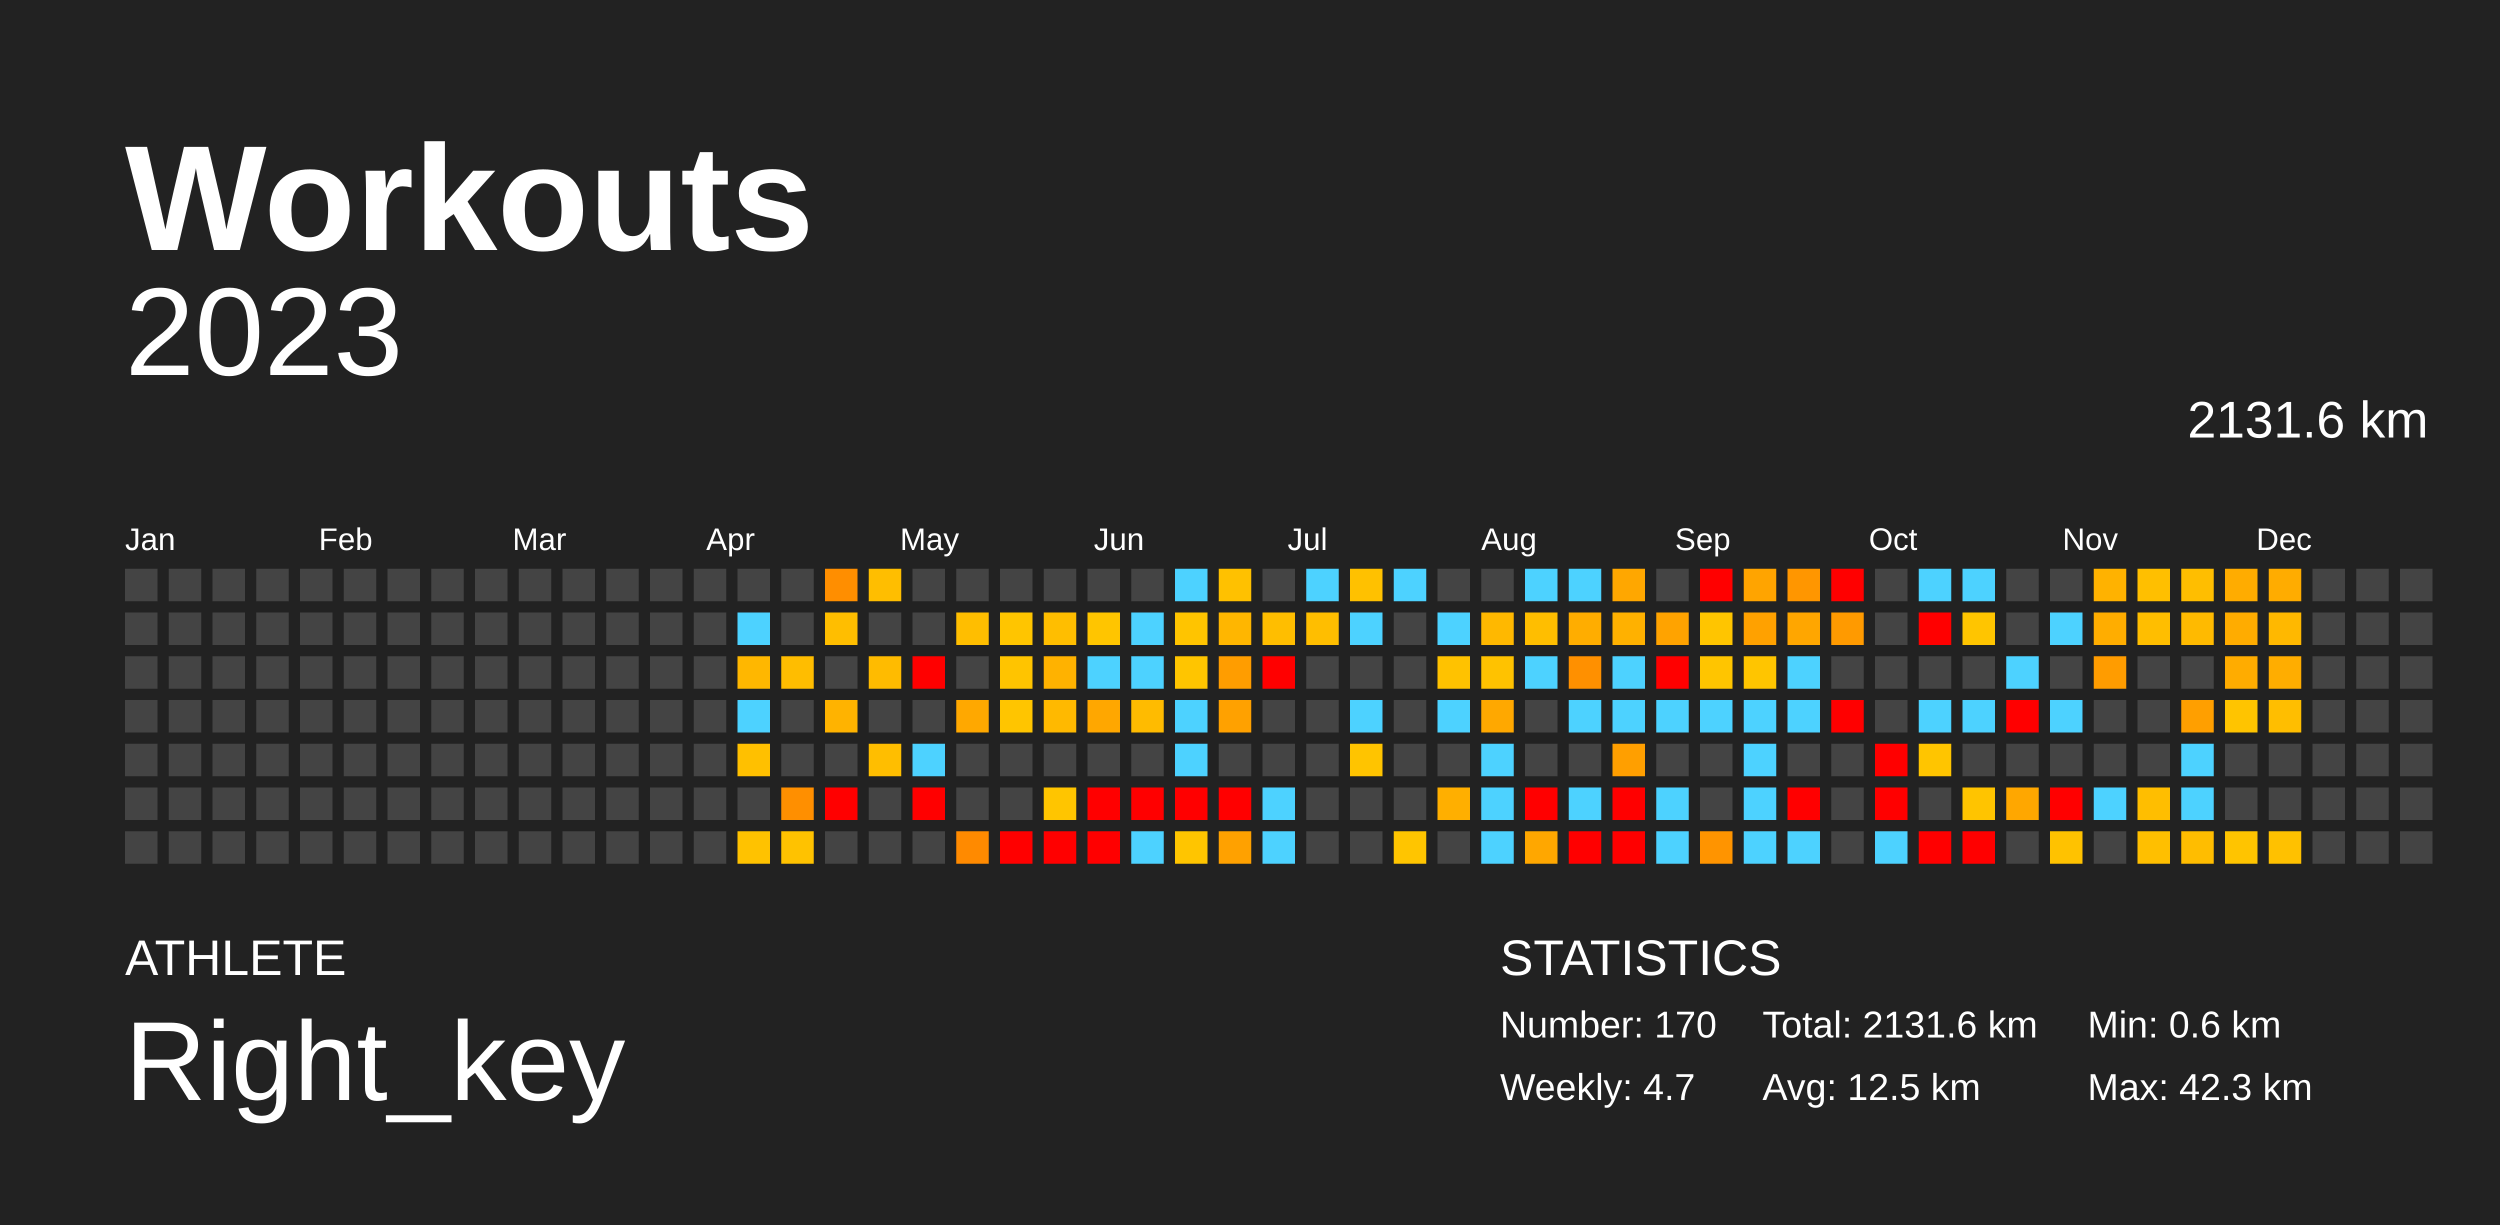
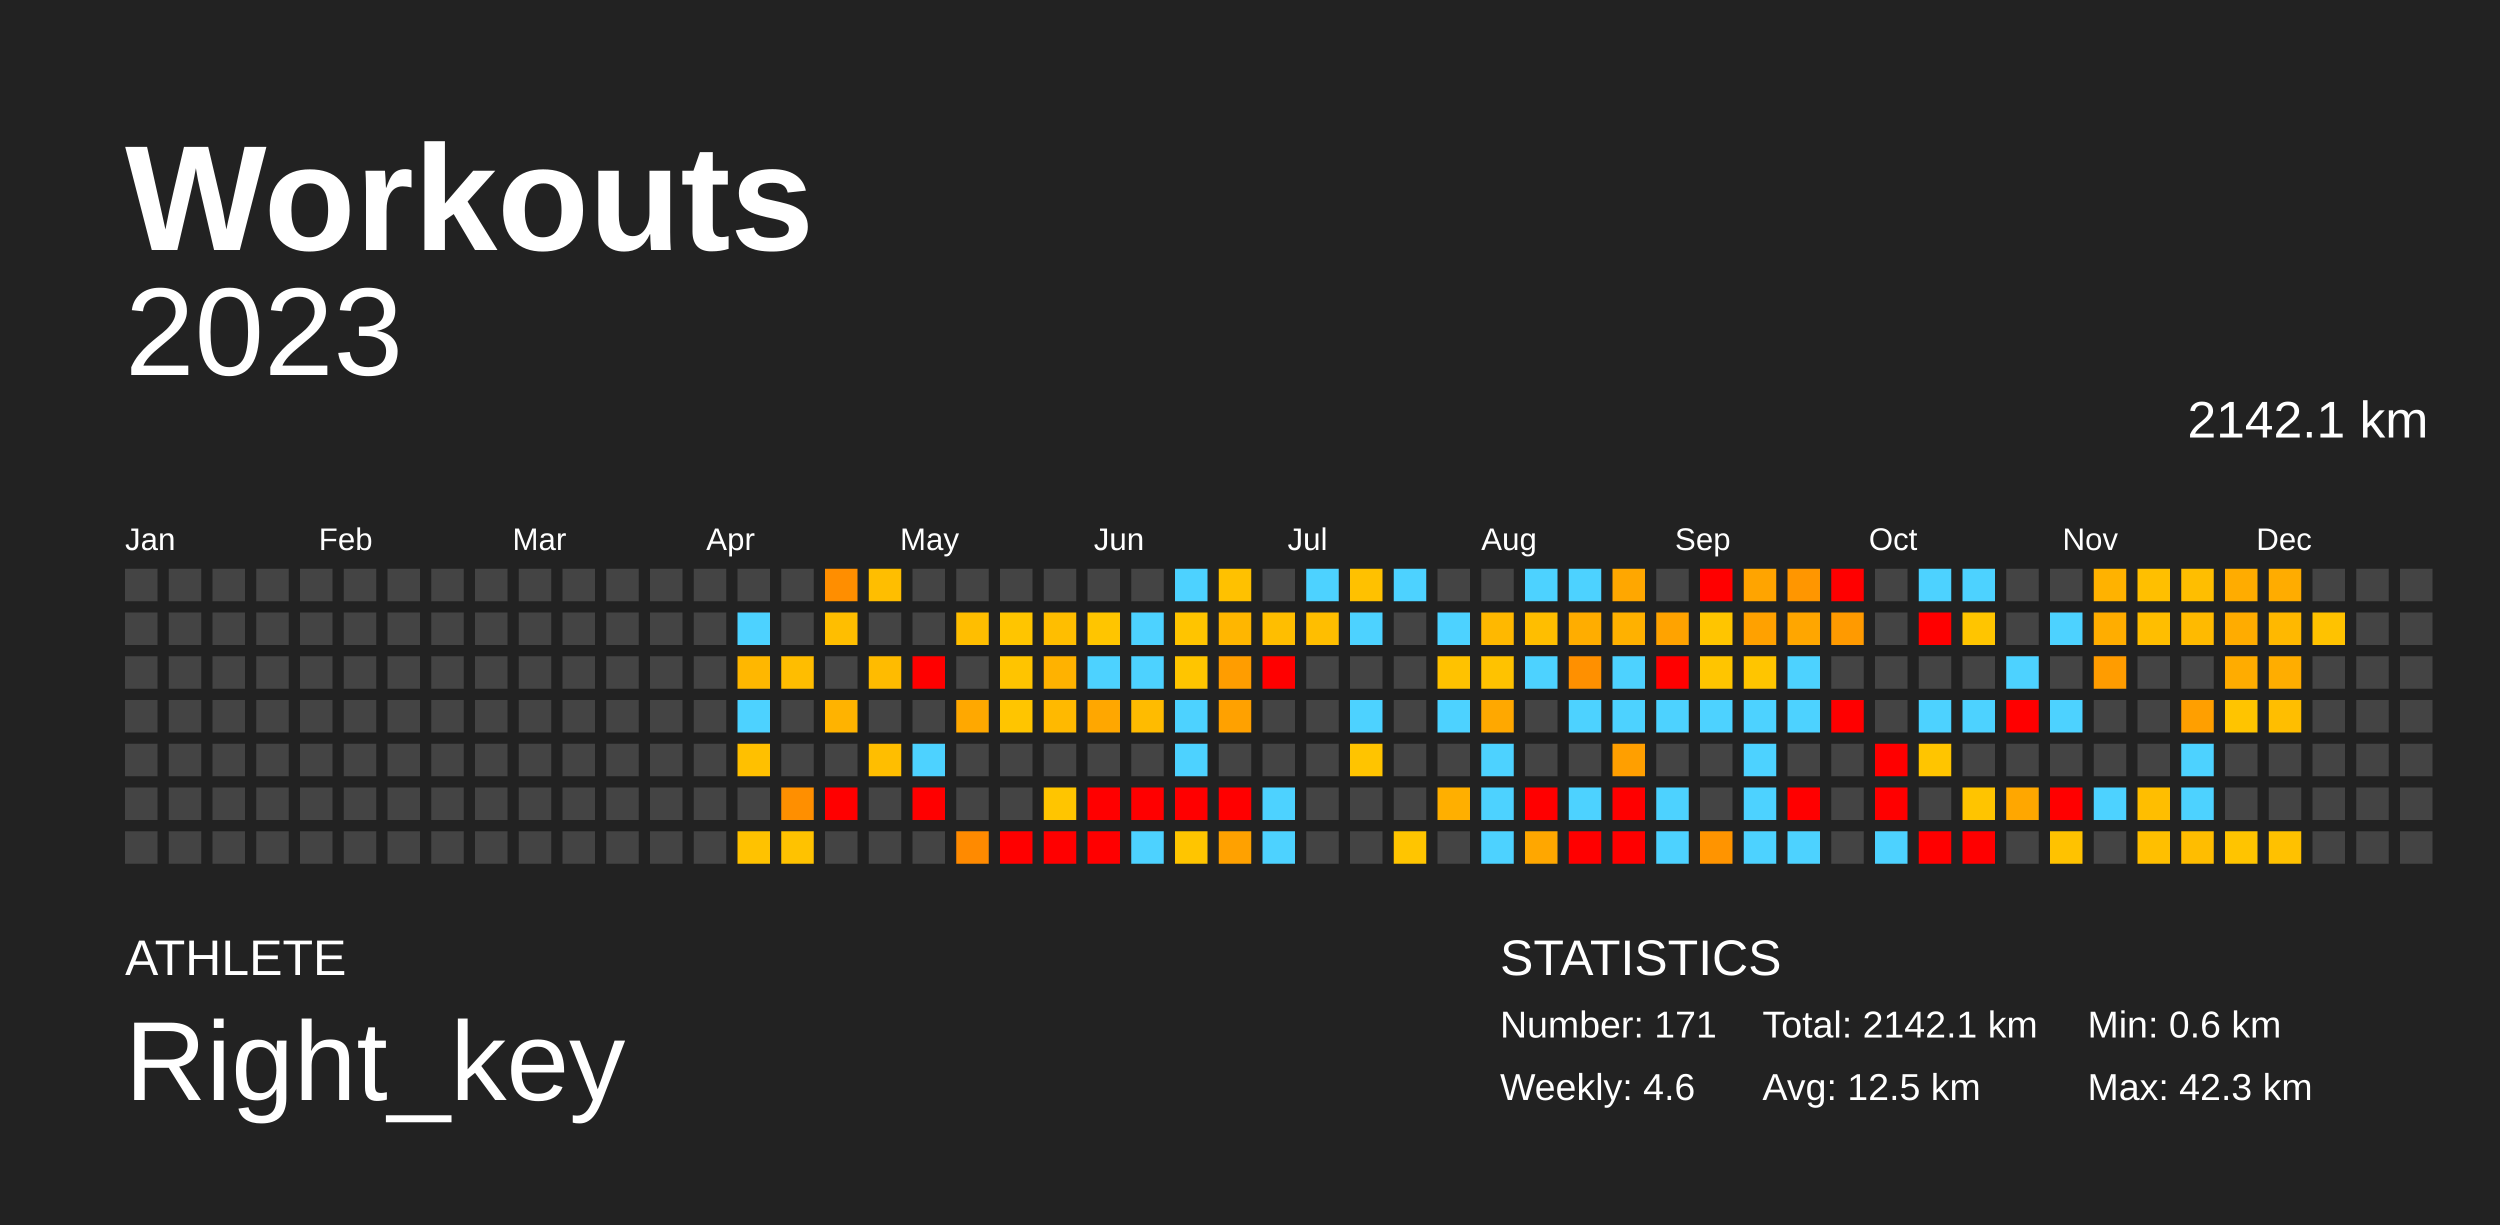
<svg xmlns="http://www.w3.org/2000/svg" baseProfile="full" height="98mm" version="1.1" viewBox="0,0,200,98" width="200mm">
  <defs />
  <rect fill="#222222" height="98" width="200" x="0" y="0" />
  <text fill="#FFFFFF" style="font-size:12px; font-family:Arial; font-weight:bold;" x="10" y="20">Workouts</text>
  <text fill="#FFFFFF" style="font-size:4px; font-family:Arial" x="10" y="78">ATHLETE</text>
  <text fill="#FFFFFF" style="font-size:9px; font-family:Arial" x="10" y="88">Right_key</text>
  <text fill="#FFFFFF" style="font-size:4px; font-family:Arial" x="120" y="78">STATISTICS</text>
-   <text fill="#FFFFFF" style="font-size:3px; font-family:Arial" x="120" y="83">Number: 170</text>
-   <text fill="#FFFFFF" style="font-size:3px; font-family:Arial" x="120" y="88">Weekly: 4.7</text>
-   <text fill="#FFFFFF" style="font-size:3px; font-family:Arial" x="141" y="83">Total: 2131.6 km</text>
+   <text fill="#FFFFFF" style="font-size:3px; font-family:Arial" x="120" y="83">Number: 171</text>
+   <text fill="#FFFFFF" style="font-size:3px; font-family:Arial" x="120" y="88">Weekly: 4.6</text>
+   <text fill="#FFFFFF" style="font-size:3px; font-family:Arial" x="141" y="83">Total: 2142.1 km</text>
  <text fill="#FFFFFF" style="font-size:3px; font-family:Arial" x="141" y="88">Avg: 12.5 km</text>
  <text fill="#FFFFFF" style="font-size:3px; font-family:Arial" x="167" y="83">Min: 0.6 km</text>
  <text fill="#FFFFFF" style="font-size:3px; font-family:Arial" x="167" y="88">Max: 42.3 km</text>
  <text alignment-baseline="hanging" fill="#FFFFFF" style="font-size:10.0px; font-family:Arial;" x="10" y="30">2023</text>
-   <text alignment-baseline="hanging" fill="#FFFFFF" style="font-size:4.125px; font-family:Arial;" x="175" y="35">2131.6 km</text>
+   <text alignment-baseline="hanging" fill="#FFFFFF" style="font-size:4.125px; font-family:Arial;" x="175" y="35">2142.1 km</text>
  <text fill="#FFFFFF" style="font-size:2.5px; font-family:Arial" x="10.0" y="44">Jan</text>
  <text fill="#FFFFFF" style="font-size:2.5px; font-family:Arial" x="25.5" y="44">Feb</text>
  <text fill="#FFFFFF" style="font-size:2.5px; font-family:Arial" x="41.0" y="44">Mar</text>
  <text fill="#FFFFFF" style="font-size:2.5px; font-family:Arial" x="56.5" y="44">Apr</text>
  <text fill="#FFFFFF" style="font-size:2.5px; font-family:Arial" x="72.0" y="44">May</text>
  <text fill="#FFFFFF" style="font-size:2.5px; font-family:Arial" x="87.5" y="44">Jun</text>
  <text fill="#FFFFFF" style="font-size:2.5px; font-family:Arial" x="103.0" y="44">Jul</text>
  <text fill="#FFFFFF" style="font-size:2.5px; font-family:Arial" x="118.5" y="44">Aug</text>
  <text fill="#FFFFFF" style="font-size:2.5px; font-family:Arial" x="134.0" y="44">Sep</text>
  <text fill="#FFFFFF" style="font-size:2.5px; font-family:Arial" x="149.5" y="44">Oct</text>
  <text fill="#FFFFFF" style="font-size:2.5px; font-family:Arial" x="165.0" y="44">Nov</text>
  <text fill="#FFFFFF" style="font-size:2.5px; font-family:Arial" x="180.5" y="44">Dec</text>
  <rect fill="#444444" height="2.6" width="2.6" x="10.0" y="45.5" />
  <rect fill="#444444" height="2.6" width="2.6" x="10.0" y="49.0" />
  <rect fill="#444444" height="2.6" width="2.6" x="10.0" y="52.5" />
  <rect fill="#444444" height="2.6" width="2.6" x="10.0" y="56.0" />
  <rect fill="#444444" height="2.6" width="2.6" x="10.0" y="59.5" />
  <rect fill="#444444" height="2.6" width="2.6" x="10.0" y="63.0" />
  <rect fill="#444444" height="2.6" width="2.6" x="10.0" y="66.5" />
  <rect fill="#444444" height="2.6" width="2.6" x="13.5" y="45.5" />
  <rect fill="#444444" height="2.6" width="2.6" x="13.5" y="49.0" />
  <rect fill="#444444" height="2.6" width="2.6" x="13.5" y="52.5" />
  <rect fill="#444444" height="2.6" width="2.6" x="13.5" y="56.0" />
  <rect fill="#444444" height="2.6" width="2.6" x="13.5" y="59.5" />
  <rect fill="#444444" height="2.6" width="2.6" x="13.5" y="63.0" />
  <rect fill="#444444" height="2.6" width="2.6" x="13.5" y="66.5" />
  <rect fill="#444444" height="2.6" width="2.6" x="17.0" y="45.5" />
  <rect fill="#444444" height="2.6" width="2.6" x="17.0" y="49.0" />
  <rect fill="#444444" height="2.6" width="2.6" x="17.0" y="52.5" />
  <rect fill="#444444" height="2.6" width="2.6" x="17.0" y="56.0" />
  <rect fill="#444444" height="2.6" width="2.6" x="17.0" y="59.5" />
  <rect fill="#444444" height="2.6" width="2.6" x="17.0" y="63.0" />
  <rect fill="#444444" height="2.6" width="2.6" x="17.0" y="66.5" />
  <rect fill="#444444" height="2.6" width="2.6" x="20.5" y="45.5" />
  <rect fill="#444444" height="2.6" width="2.6" x="20.5" y="49.0" />
  <rect fill="#444444" height="2.6" width="2.6" x="20.5" y="52.5" />
  <rect fill="#444444" height="2.6" width="2.6" x="20.5" y="56.0" />
  <rect fill="#444444" height="2.6" width="2.6" x="20.5" y="59.5" />
  <rect fill="#444444" height="2.6" width="2.6" x="20.5" y="63.0" />
  <rect fill="#444444" height="2.6" width="2.6" x="20.5" y="66.5" />
  <rect fill="#444444" height="2.6" width="2.6" x="24.0" y="45.5" />
  <rect fill="#444444" height="2.6" width="2.6" x="24.0" y="49.0" />
  <rect fill="#444444" height="2.6" width="2.6" x="24.0" y="52.5" />
  <rect fill="#444444" height="2.6" width="2.6" x="24.0" y="56.0" />
  <rect fill="#444444" height="2.6" width="2.6" x="24.0" y="59.5" />
  <rect fill="#444444" height="2.6" width="2.6" x="24.0" y="63.0" />
  <rect fill="#444444" height="2.6" width="2.6" x="24.0" y="66.5" />
  <rect fill="#444444" height="2.6" width="2.6" x="27.5" y="45.5" />
  <rect fill="#444444" height="2.6" width="2.6" x="27.5" y="49.0" />
  <rect fill="#444444" height="2.6" width="2.6" x="27.5" y="52.5" />
  <rect fill="#444444" height="2.6" width="2.6" x="27.5" y="56.0" />
  <rect fill="#444444" height="2.6" width="2.6" x="27.5" y="59.5" />
  <rect fill="#444444" height="2.6" width="2.6" x="27.5" y="63.0" />
  <rect fill="#444444" height="2.6" width="2.6" x="27.5" y="66.5" />
  <rect fill="#444444" height="2.6" width="2.6" x="31.0" y="45.5" />
  <rect fill="#444444" height="2.6" width="2.6" x="31.0" y="49.0" />
  <rect fill="#444444" height="2.6" width="2.6" x="31.0" y="52.5" />
  <rect fill="#444444" height="2.6" width="2.6" x="31.0" y="56.0" />
  <rect fill="#444444" height="2.6" width="2.6" x="31.0" y="59.5" />
  <rect fill="#444444" height="2.6" width="2.6" x="31.0" y="63.0" />
  <rect fill="#444444" height="2.6" width="2.6" x="31.0" y="66.5" />
  <rect fill="#444444" height="2.6" width="2.6" x="34.5" y="45.5" />
  <rect fill="#444444" height="2.6" width="2.6" x="34.5" y="49.0" />
  <rect fill="#444444" height="2.6" width="2.6" x="34.5" y="52.5" />
  <rect fill="#444444" height="2.6" width="2.6" x="34.5" y="56.0" />
  <rect fill="#444444" height="2.6" width="2.6" x="34.5" y="59.5" />
  <rect fill="#444444" height="2.6" width="2.6" x="34.5" y="63.0" />
  <rect fill="#444444" height="2.6" width="2.6" x="34.5" y="66.5" />
  <rect fill="#444444" height="2.6" width="2.6" x="38.0" y="45.5" />
  <rect fill="#444444" height="2.6" width="2.6" x="38.0" y="49.0" />
  <rect fill="#444444" height="2.6" width="2.6" x="38.0" y="52.5" />
  <rect fill="#444444" height="2.6" width="2.6" x="38.0" y="56.0" />
  <rect fill="#444444" height="2.6" width="2.6" x="38.0" y="59.5" />
  <rect fill="#444444" height="2.6" width="2.6" x="38.0" y="63.0" />
  <rect fill="#444444" height="2.6" width="2.6" x="38.0" y="66.5" />
  <rect fill="#444444" height="2.6" width="2.6" x="41.5" y="45.5" />
  <rect fill="#444444" height="2.6" width="2.6" x="41.5" y="49.0" />
  <rect fill="#444444" height="2.6" width="2.6" x="41.5" y="52.5" />
  <rect fill="#444444" height="2.6" width="2.6" x="41.5" y="56.0" />
  <rect fill="#444444" height="2.6" width="2.6" x="41.5" y="59.5" />
  <rect fill="#444444" height="2.6" width="2.6" x="41.5" y="63.0" />
  <rect fill="#444444" height="2.6" width="2.6" x="41.5" y="66.5" />
  <rect fill="#444444" height="2.6" width="2.6" x="45.0" y="45.5" />
  <rect fill="#444444" height="2.6" width="2.6" x="45.0" y="49.0" />
  <rect fill="#444444" height="2.6" width="2.6" x="45.0" y="52.5" />
  <rect fill="#444444" height="2.6" width="2.6" x="45.0" y="56.0" />
  <rect fill="#444444" height="2.6" width="2.6" x="45.0" y="59.5" />
  <rect fill="#444444" height="2.6" width="2.6" x="45.0" y="63.0" />
  <rect fill="#444444" height="2.6" width="2.6" x="45.0" y="66.5" />
  <rect fill="#444444" height="2.6" width="2.6" x="48.5" y="45.5" />
  <rect fill="#444444" height="2.6" width="2.6" x="48.5" y="49.0" />
  <rect fill="#444444" height="2.6" width="2.6" x="48.5" y="52.5" />
  <rect fill="#444444" height="2.6" width="2.6" x="48.5" y="56.0" />
  <rect fill="#444444" height="2.6" width="2.6" x="48.5" y="59.5" />
  <rect fill="#444444" height="2.6" width="2.6" x="48.5" y="63.0" />
  <rect fill="#444444" height="2.6" width="2.6" x="48.5" y="66.5" />
  <rect fill="#444444" height="2.6" width="2.6" x="52.0" y="45.5" />
  <rect fill="#444444" height="2.6" width="2.6" x="52.0" y="49.0" />
  <rect fill="#444444" height="2.6" width="2.6" x="52.0" y="52.5" />
  <rect fill="#444444" height="2.6" width="2.6" x="52.0" y="56.0" />
  <rect fill="#444444" height="2.6" width="2.6" x="52.0" y="59.5" />
  <rect fill="#444444" height="2.6" width="2.6" x="52.0" y="63.0" />
  <rect fill="#444444" height="2.6" width="2.6" x="52.0" y="66.5" />
  <rect fill="#444444" height="2.6" width="2.6" x="55.5" y="45.5" />
  <rect fill="#444444" height="2.6" width="2.6" x="55.5" y="49.0" />
  <rect fill="#444444" height="2.6" width="2.6" x="55.5" y="52.5" />
  <rect fill="#444444" height="2.6" width="2.6" x="55.5" y="56.0" />
  <rect fill="#444444" height="2.6" width="2.6" x="55.5" y="59.5" />
  <rect fill="#444444" height="2.6" width="2.6" x="55.5" y="63.0" />
  <rect fill="#444444" height="2.6" width="2.6" x="55.5" y="66.5" />
  <rect fill="#444444" height="2.6" width="2.6" x="59.0" y="45.5" />
  <rect fill="#4dd2ff" height="2.6" width="2.6" x="59.0" y="49.0" />
  <rect fill="#ffb700" height="2.6" width="2.6" x="59.0" y="52.5" />
  <rect fill="#4dd2ff" height="2.6" width="2.6" x="59.0" y="56.0" />
  <rect fill="#ffc000" height="2.6" width="2.6" x="59.0" y="59.5" />
  <rect fill="#444444" height="2.6" width="2.6" x="59.0" y="63.0" />
  <rect fill="#ffc200" height="2.6" width="2.6" x="59.0" y="66.5" />
  <rect fill="#444444" height="2.6" width="2.6" x="62.5" y="45.5" />
  <rect fill="#444444" height="2.6" width="2.6" x="62.5" y="49.0" />
  <rect fill="#ffbd00" height="2.6" width="2.6" x="62.5" y="52.5" />
  <rect fill="#444444" height="2.6" width="2.6" x="62.5" y="56.0" />
  <rect fill="#444444" height="2.6" width="2.6" x="62.5" y="59.5" />
  <rect fill="#ff8f00" height="2.6" width="2.6" x="62.5" y="63.0" />
  <rect fill="#ffc200" height="2.6" width="2.6" x="62.5" y="66.5" />
  <rect fill="#ff8e00" height="2.6" width="2.6" x="66.0" y="45.5" />
  <rect fill="#ffbe00" height="2.6" width="2.6" x="66.0" y="49.0" />
  <rect fill="#444444" height="2.6" width="2.6" x="66.0" y="52.5" />
  <rect fill="#ffb300" height="2.6" width="2.6" x="66.0" y="56.0" />
  <rect fill="#444444" height="2.6" width="2.6" x="66.0" y="59.5" />
  <rect fill="red" height="2.6" width="2.6" x="66.0" y="63.0" />
  <rect fill="#444444" height="2.6" width="2.6" x="66.0" y="66.5" />
  <rect fill="#ffbe00" height="2.6" width="2.6" x="69.5" y="45.5" />
  <rect fill="#444444" height="2.6" width="2.6" x="69.5" y="49.0" />
  <rect fill="#ffbb00" height="2.6" width="2.6" x="69.5" y="52.5" />
  <rect fill="#444444" height="2.6" width="2.6" x="69.5" y="56.0" />
  <rect fill="#ffbe00" height="2.6" width="2.6" x="69.5" y="59.5" />
  <rect fill="#444444" height="2.6" width="2.6" x="69.5" y="63.0" />
  <rect fill="#444444" height="2.6" width="2.6" x="69.5" y="66.5" />
  <rect fill="#444444" height="2.6" width="2.6" x="73.0" y="45.5" />
  <rect fill="#444444" height="2.6" width="2.6" x="73.0" y="49.0" />
  <rect fill="red" height="2.6" width="2.6" x="73.0" y="52.5" />
  <rect fill="#444444" height="2.6" width="2.6" x="73.0" y="56.0" />
  <rect fill="#4dd2ff" height="2.6" width="2.6" x="73.0" y="59.5" />
  <rect fill="red" height="2.6" width="2.6" x="73.0" y="63.0" />
  <rect fill="#444444" height="2.6" width="2.6" x="73.0" y="66.5" />
  <rect fill="#444444" height="2.6" width="2.6" x="76.5" y="45.5" />
  <rect fill="#ffbe00" height="2.6" width="2.6" x="76.5" y="49.0" />
  <rect fill="#444444" height="2.6" width="2.6" x="76.5" y="52.5" />
  <rect fill="#ffa800" height="2.6" width="2.6" x="76.5" y="56.0" />
  <rect fill="#444444" height="2.6" width="2.6" x="76.5" y="59.5" />
  <rect fill="#444444" height="2.6" width="2.6" x="76.5" y="63.0" />
  <rect fill="#ff8a00" height="2.6" width="2.6" x="76.5" y="66.5" />
  <rect fill="#444444" height="2.6" width="2.6" x="80.0" y="45.5" />
  <rect fill="#ffc500" height="2.6" width="2.6" x="80.0" y="49.0" />
  <rect fill="#ffc400" height="2.6" width="2.6" x="80.0" y="52.5" />
  <rect fill="#ffc500" height="2.6" width="2.6" x="80.0" y="56.0" />
  <rect fill="#444444" height="2.6" width="2.6" x="80.0" y="59.5" />
  <rect fill="#444444" height="2.6" width="2.6" x="80.0" y="63.0" />
  <rect fill="red" height="2.6" width="2.6" x="80.0" y="66.5" />
  <rect fill="#444444" height="2.6" width="2.6" x="83.5" y="45.5" />
  <rect fill="#ffbe00" height="2.6" width="2.6" x="83.5" y="49.0" />
  <rect fill="#ffb200" height="2.6" width="2.6" x="83.5" y="52.5" />
  <rect fill="#ffb900" height="2.6" width="2.6" x="83.5" y="56.0" />
  <rect fill="#444444" height="2.6" width="2.6" x="83.5" y="59.5" />
  <rect fill="#ffc500" height="2.6" width="2.6" x="83.5" y="63.0" />
  <rect fill="red" height="2.6" width="2.6" x="83.5" y="66.5" />
  <rect fill="#444444" height="2.6" width="2.6" x="87.0" y="45.5" />
  <rect fill="#ffc500" height="2.6" width="2.6" x="87.0" y="49.0" />
  <rect fill="#4dd2ff" height="2.6" width="2.6" x="87.0" y="52.5" />
  <rect fill="#ffa700" height="2.6" width="2.6" x="87.0" y="56.0" />
  <rect fill="#444444" height="2.6" width="2.6" x="87.0" y="59.5" />
  <rect fill="red" height="2.6" width="2.6" x="87.0" y="63.0" />
  <rect fill="red" height="2.6" width="2.6" x="87.0" y="66.5" />
  <rect fill="#444444" height="2.6" width="2.6" x="90.5" y="45.5" />
  <rect fill="#4dd2ff" height="2.6" width="2.6" x="90.5" y="49.0" />
  <rect fill="#4dd2ff" height="2.6" width="2.6" x="90.5" y="52.5" />
  <rect fill="#ffbb00" height="2.6" width="2.6" x="90.5" y="56.0" />
  <rect fill="#444444" height="2.6" width="2.6" x="90.5" y="59.5" />
  <rect fill="red" height="2.6" width="2.6" x="90.5" y="63.0" />
  <rect fill="#4dd2ff" height="2.6" width="2.6" x="90.5" y="66.5" />
  <rect fill="#4dd2ff" height="2.6" width="2.6" x="94.0" y="45.5" />
  <rect fill="#ffc400" height="2.6" width="2.6" x="94.0" y="49.0" />
  <rect fill="#ffc500" height="2.6" width="2.6" x="94.0" y="52.5" />
  <rect fill="#4dd2ff" height="2.6" width="2.6" x="94.0" y="56.0" />
  <rect fill="#4dd2ff" height="2.6" width="2.6" x="94.0" y="59.5" />
  <rect fill="red" height="2.6" width="2.6" x="94.0" y="63.0" />
  <rect fill="#ffc500" height="2.6" width="2.6" x="94.0" y="66.5" />
  <rect fill="#ffc100" height="2.6" width="2.6" x="97.5" y="45.5" />
  <rect fill="#ffb600" height="2.6" width="2.6" x="97.5" y="49.0" />
  <rect fill="#ff9d00" height="2.6" width="2.6" x="97.5" y="52.5" />
  <rect fill="#ffa100" height="2.6" width="2.6" x="97.5" y="56.0" />
  <rect fill="#444444" height="2.6" width="2.6" x="97.5" y="59.5" />
  <rect fill="red" height="2.6" width="2.6" x="97.5" y="63.0" />
  <rect fill="#ffa100" height="2.6" width="2.6" x="97.5" y="66.5" />
  <rect fill="#444444" height="2.6" width="2.6" x="101.0" y="45.5" />
  <rect fill="#ffbe00" height="2.6" width="2.6" x="101.0" y="49.0" />
  <rect fill="red" height="2.6" width="2.6" x="101.0" y="52.5" />
  <rect fill="#444444" height="2.6" width="2.6" x="101.0" y="56.0" />
  <rect fill="#444444" height="2.6" width="2.6" x="101.0" y="59.5" />
  <rect fill="#4dd2ff" height="2.6" width="2.6" x="101.0" y="63.0" />
  <rect fill="#4dd2ff" height="2.6" width="2.6" x="101.0" y="66.5" />
  <rect fill="#4dd2ff" height="2.6" width="2.6" x="104.5" y="45.5" />
  <rect fill="#ffbe00" height="2.6" width="2.6" x="104.5" y="49.0" />
  <rect fill="#444444" height="2.6" width="2.6" x="104.5" y="52.5" />
  <rect fill="#444444" height="2.6" width="2.6" x="104.5" y="56.0" />
  <rect fill="#444444" height="2.6" width="2.6" x="104.5" y="59.5" />
  <rect fill="#444444" height="2.6" width="2.6" x="104.5" y="63.0" />
  <rect fill="#444444" height="2.6" width="2.6" x="104.5" y="66.5" />
  <rect fill="#ffc100" height="2.6" width="2.6" x="108.0" y="45.5" />
  <rect fill="#4dd2ff" height="2.6" width="2.6" x="108.0" y="49.0" />
  <rect fill="#444444" height="2.6" width="2.6" x="108.0" y="52.5" />
  <rect fill="#4dd2ff" height="2.6" width="2.6" x="108.0" y="56.0" />
  <rect fill="#ffc400" height="2.6" width="2.6" x="108.0" y="59.5" />
  <rect fill="#444444" height="2.6" width="2.6" x="108.0" y="63.0" />
  <rect fill="#444444" height="2.6" width="2.6" x="108.0" y="66.5" />
  <rect fill="#4dd2ff" height="2.6" width="2.6" x="111.5" y="45.5" />
  <rect fill="#444444" height="2.6" width="2.6" x="111.5" y="49.0" />
  <rect fill="#444444" height="2.6" width="2.6" x="111.5" y="52.5" />
  <rect fill="#444444" height="2.6" width="2.6" x="111.5" y="56.0" />
  <rect fill="#444444" height="2.6" width="2.6" x="111.5" y="59.5" />
  <rect fill="#444444" height="2.6" width="2.6" x="111.5" y="63.0" />
  <rect fill="#ffc500" height="2.6" width="2.6" x="111.5" y="66.5" />
  <rect fill="#444444" height="2.6" width="2.6" x="115.0" y="45.5" />
  <rect fill="#4dd2ff" height="2.6" width="2.6" x="115.0" y="49.0" />
  <rect fill="#ffc200" height="2.6" width="2.6" x="115.0" y="52.5" />
  <rect fill="#4dd2ff" height="2.6" width="2.6" x="115.0" y="56.0" />
  <rect fill="#444444" height="2.6" width="2.6" x="115.0" y="59.5" />
  <rect fill="#ffaf00" height="2.6" width="2.6" x="115.0" y="63.0" />
  <rect fill="#444444" height="2.6" width="2.6" x="115.0" y="66.5" />
  <rect fill="#444444" height="2.6" width="2.6" x="118.5" y="45.5" />
  <rect fill="#ffb800" height="2.6" width="2.6" x="118.5" y="49.0" />
  <rect fill="#ffc200" height="2.6" width="2.6" x="118.5" y="52.5" />
  <rect fill="#ffa800" height="2.6" width="2.6" x="118.5" y="56.0" />
  <rect fill="#4dd2ff" height="2.6" width="2.6" x="118.5" y="59.5" />
  <rect fill="#4dd2ff" height="2.6" width="2.6" x="118.5" y="63.0" />
  <rect fill="#4dd2ff" height="2.6" width="2.6" x="118.5" y="66.5" />
  <rect fill="#4dd2ff" height="2.6" width="2.6" x="122.0" y="45.5" />
  <rect fill="#ffbe00" height="2.6" width="2.6" x="122.0" y="49.0" />
  <rect fill="#4dd2ff" height="2.6" width="2.6" x="122.0" y="52.5" />
  <rect fill="#444444" height="2.6" width="2.6" x="122.0" y="56.0" />
  <rect fill="#444444" height="2.6" width="2.6" x="122.0" y="59.5" />
  <rect fill="red" height="2.6" width="2.6" x="122.0" y="63.0" />
  <rect fill="#ffa700" height="2.6" width="2.6" x="122.0" y="66.5" />
  <rect fill="#4dd2ff" height="2.6" width="2.6" x="125.5" y="45.5" />
  <rect fill="#ffad00" height="2.6" width="2.6" x="125.5" y="49.0" />
  <rect fill="#ff9000" height="2.6" width="2.6" x="125.5" y="52.5" />
  <rect fill="#4dd2ff" height="2.6" width="2.6" x="125.5" y="56.0" />
  <rect fill="#444444" height="2.6" width="2.6" x="125.5" y="59.5" />
  <rect fill="#4dd2ff" height="2.6" width="2.6" x="125.5" y="63.0" />
  <rect fill="red" height="2.6" width="2.6" x="125.5" y="66.5" />
  <rect fill="#ffa700" height="2.6" width="2.6" x="129.0" y="45.5" />
  <rect fill="#ffb100" height="2.6" width="2.6" x="129.0" y="49.0" />
  <rect fill="#4dd2ff" height="2.6" width="2.6" x="129.0" y="52.5" />
  <rect fill="#4dd2ff" height="2.6" width="2.6" x="129.0" y="56.0" />
  <rect fill="#ff9f00" height="2.6" width="2.6" x="129.0" y="59.5" />
  <rect fill="red" height="2.6" width="2.6" x="129.0" y="63.0" />
  <rect fill="red" height="2.6" width="2.6" x="129.0" y="66.5" />
  <rect fill="#444444" height="2.6" width="2.6" x="132.5" y="45.5" />
  <rect fill="#ffa300" height="2.6" width="2.6" x="132.5" y="49.0" />
  <rect fill="red" height="2.6" width="2.6" x="132.5" y="52.5" />
  <rect fill="#4dd2ff" height="2.6" width="2.6" x="132.5" y="56.0" />
  <rect fill="#444444" height="2.6" width="2.6" x="132.5" y="59.5" />
  <rect fill="#4dd2ff" height="2.6" width="2.6" x="132.5" y="63.0" />
  <rect fill="#4dd2ff" height="2.6" width="2.6" x="132.5" y="66.5" />
  <rect fill="red" height="2.6" width="2.6" x="136.0" y="45.5" />
  <rect fill="#ffc500" height="2.6" width="2.6" x="136.0" y="49.0" />
  <rect fill="#ffc500" height="2.6" width="2.6" x="136.0" y="52.5" />
  <rect fill="#4dd2ff" height="2.6" width="2.6" x="136.0" y="56.0" />
  <rect fill="#444444" height="2.6" width="2.6" x="136.0" y="59.5" />
  <rect fill="#444444" height="2.6" width="2.6" x="136.0" y="63.0" />
  <rect fill="#ff9400" height="2.6" width="2.6" x="136.0" y="66.5" />
  <rect fill="#ffa400" height="2.6" width="2.6" x="139.5" y="45.5" />
  <rect fill="#ffa100" height="2.6" width="2.6" x="139.5" y="49.0" />
  <rect fill="#ffc500" height="2.6" width="2.6" x="139.5" y="52.5" />
  <rect fill="#4dd2ff" height="2.6" width="2.6" x="139.5" y="56.0" />
  <rect fill="#4dd2ff" height="2.6" width="2.6" x="139.5" y="59.5" />
  <rect fill="#4dd2ff" height="2.6" width="2.6" x="139.5" y="63.0" />
  <rect fill="#4dd2ff" height="2.6" width="2.6" x="139.5" y="66.5" />
  <rect fill="#ff9600" height="2.6" width="2.6" x="143.0" y="45.5" />
  <rect fill="#ffa600" height="2.6" width="2.6" x="143.0" y="49.0" />
  <rect fill="#4dd2ff" height="2.6" width="2.6" x="143.0" y="52.5" />
  <rect fill="#4dd2ff" height="2.6" width="2.6" x="143.0" y="56.0" />
  <rect fill="#444444" height="2.6" width="2.6" x="143.0" y="59.5" />
  <rect fill="red" height="2.6" width="2.6" x="143.0" y="63.0" />
  <rect fill="#4dd2ff" height="2.6" width="2.6" x="143.0" y="66.5" />
  <rect fill="red" height="2.6" width="2.6" x="146.5" y="45.5" />
  <rect fill="#ff9a00" height="2.6" width="2.6" x="146.5" y="49.0" />
  <rect fill="#444444" height="2.6" width="2.6" x="146.5" y="52.5" />
  <rect fill="red" height="2.6" width="2.6" x="146.5" y="56.0" />
  <rect fill="#444444" height="2.6" width="2.6" x="146.5" y="59.5" />
  <rect fill="#444444" height="2.6" width="2.6" x="146.5" y="63.0" />
  <rect fill="#444444" height="2.6" width="2.6" x="146.5" y="66.5" />
  <rect fill="#444444" height="2.6" width="2.6" x="150.0" y="45.5" />
  <rect fill="#444444" height="2.6" width="2.6" x="150.0" y="49.0" />
  <rect fill="#444444" height="2.6" width="2.6" x="150.0" y="52.5" />
  <rect fill="#444444" height="2.6" width="2.6" x="150.0" y="56.0" />
  <rect fill="red" height="2.6" width="2.6" x="150.0" y="59.5" />
  <rect fill="red" height="2.6" width="2.6" x="150.0" y="63.0" />
  <rect fill="#4dd2ff" height="2.6" width="2.6" x="150.0" y="66.5" />
  <rect fill="#4dd2ff" height="2.6" width="2.6" x="153.5" y="45.5" />
  <rect fill="red" height="2.6" width="2.6" x="153.5" y="49.0" />
  <rect fill="#444444" height="2.6" width="2.6" x="153.5" y="52.5" />
  <rect fill="#4dd2ff" height="2.6" width="2.6" x="153.5" y="56.0" />
  <rect fill="#ffc500" height="2.6" width="2.6" x="153.5" y="59.5" />
  <rect fill="#444444" height="2.6" width="2.6" x="153.5" y="63.0" />
  <rect fill="red" height="2.6" width="2.6" x="153.5" y="66.5" />
  <rect fill="#4dd2ff" height="2.6" width="2.6" x="157.0" y="45.5" />
  <rect fill="#ffc500" height="2.6" width="2.6" x="157.0" y="49.0" />
  <rect fill="#444444" height="2.6" width="2.6" x="157.0" y="52.5" />
  <rect fill="#4dd2ff" height="2.6" width="2.6" x="157.0" y="56.0" />
  <rect fill="#444444" height="2.6" width="2.6" x="157.0" y="59.5" />
  <rect fill="#ffc400" height="2.6" width="2.6" x="157.0" y="63.0" />
  <rect fill="red" height="2.6" width="2.6" x="157.0" y="66.5" />
  <rect fill="#444444" height="2.6" width="2.6" x="160.5" y="45.5" />
  <rect fill="#444444" height="2.6" width="2.6" x="160.5" y="49.0" />
  <rect fill="#4dd2ff" height="2.6" width="2.6" x="160.5" y="52.5" />
  <rect fill="red" height="2.6" width="2.6" x="160.5" y="56.0" />
  <rect fill="#444444" height="2.6" width="2.6" x="160.5" y="59.5" />
  <rect fill="#ffa700" height="2.6" width="2.6" x="160.5" y="63.0" />
  <rect fill="#444444" height="2.6" width="2.6" x="160.5" y="66.5" />
  <rect fill="#444444" height="2.6" width="2.6" x="164.0" y="45.5" />
  <rect fill="#4dd2ff" height="2.6" width="2.6" x="164.0" y="49.0" />
  <rect fill="#444444" height="2.6" width="2.6" x="164.0" y="52.5" />
  <rect fill="#4dd2ff" height="2.6" width="2.6" x="164.0" y="56.0" />
  <rect fill="#444444" height="2.6" width="2.6" x="164.0" y="59.5" />
  <rect fill="red" height="2.6" width="2.6" x="164.0" y="63.0" />
  <rect fill="#ffc200" height="2.6" width="2.6" x="164.0" y="66.5" />
  <rect fill="#ffb200" height="2.6" width="2.6" x="167.5" y="45.5" />
  <rect fill="#ffad00" height="2.6" width="2.6" x="167.5" y="49.0" />
  <rect fill="#ff9c00" height="2.6" width="2.6" x="167.5" y="52.5" />
  <rect fill="#444444" height="2.6" width="2.6" x="167.5" y="56.0" />
  <rect fill="#444444" height="2.6" width="2.6" x="167.5" y="59.5" />
  <rect fill="#4dd2ff" height="2.6" width="2.6" x="167.5" y="63.0" />
  <rect fill="#444444" height="2.6" width="2.6" x="167.5" y="66.5" />
  <rect fill="#ffbf00" height="2.6" width="2.6" x="171.0" y="45.5" />
  <rect fill="#ffbe00" height="2.6" width="2.6" x="171.0" y="49.0" />
  <rect fill="#444444" height="2.6" width="2.6" x="171.0" y="52.5" />
  <rect fill="#444444" height="2.6" width="2.6" x="171.0" y="56.0" />
  <rect fill="#444444" height="2.6" width="2.6" x="171.0" y="59.5" />
  <rect fill="#ffbe00" height="2.6" width="2.6" x="171.0" y="63.0" />
  <rect fill="#ffbf00" height="2.6" width="2.6" x="171.0" y="66.5" />
  <rect fill="#ffbe00" height="2.6" width="2.6" x="174.5" y="45.5" />
  <rect fill="#ffba00" height="2.6" width="2.6" x="174.5" y="49.0" />
  <rect fill="#444444" height="2.6" width="2.6" x="174.5" y="52.5" />
  <rect fill="#ff9f00" height="2.6" width="2.6" x="174.5" y="56.0" />
  <rect fill="#4dd2ff" height="2.6" width="2.6" x="174.5" y="59.5" />
  <rect fill="#4dd2ff" height="2.6" width="2.6" x="174.5" y="63.0" />
  <rect fill="#ffbd00" height="2.6" width="2.6" x="174.5" y="66.5" />
  <rect fill="#ffac00" height="2.6" width="2.6" x="178.0" y="45.5" />
  <rect fill="#ffac00" height="2.6" width="2.6" x="178.0" y="49.0" />
  <rect fill="#ffac00" height="2.6" width="2.6" x="178.0" y="52.5" />
  <rect fill="#ffc400" height="2.6" width="2.6" x="178.0" y="56.0" />
  <rect fill="#444444" height="2.6" width="2.6" x="178.0" y="59.5" />
  <rect fill="#444444" height="2.6" width="2.6" x="178.0" y="63.0" />
  <rect fill="#ffc400" height="2.6" width="2.6" x="178.0" y="66.5" />
  <rect fill="#ffac00" height="2.6" width="2.6" x="181.5" y="45.5" />
  <rect fill="#ffb800" height="2.6" width="2.6" x="181.5" y="49.0" />
  <rect fill="#ffad00" height="2.6" width="2.6" x="181.5" y="52.5" />
  <rect fill="#ffbe00" height="2.6" width="2.6" x="181.5" y="56.0" />
  <rect fill="#444444" height="2.6" width="2.6" x="181.5" y="59.5" />
  <rect fill="#444444" height="2.6" width="2.6" x="181.5" y="63.0" />
  <rect fill="#ffc100" height="2.6" width="2.6" x="181.5" y="66.5" />
  <rect fill="#444444" height="2.6" width="2.6" x="185.0" y="45.5" />
-   <rect fill="#444444" height="2.6" width="2.6" x="185.0" y="49.0" />
+   <rect fill="#ffc200" height="2.6" width="2.6" x="185.0" y="49.0" />
  <rect fill="#444444" height="2.6" width="2.6" x="185.0" y="52.5" />
  <rect fill="#444444" height="2.6" width="2.6" x="185.0" y="56.0" />
  <rect fill="#444444" height="2.6" width="2.6" x="185.0" y="59.5" />
  <rect fill="#444444" height="2.6" width="2.6" x="185.0" y="63.0" />
  <rect fill="#444444" height="2.6" width="2.6" x="185.0" y="66.5" />
  <rect fill="#444444" height="2.6" width="2.6" x="188.5" y="45.5" />
  <rect fill="#444444" height="2.6" width="2.6" x="188.5" y="49.0" />
  <rect fill="#444444" height="2.6" width="2.6" x="188.5" y="52.5" />
  <rect fill="#444444" height="2.6" width="2.6" x="188.5" y="56.0" />
  <rect fill="#444444" height="2.6" width="2.6" x="188.5" y="59.5" />
  <rect fill="#444444" height="2.6" width="2.6" x="188.5" y="63.0" />
  <rect fill="#444444" height="2.6" width="2.6" x="188.5" y="66.5" />
  <rect fill="#444444" height="2.6" width="2.6" x="192.0" y="45.5" />
  <rect fill="#444444" height="2.6" width="2.6" x="192.0" y="49.0" />
  <rect fill="#444444" height="2.6" width="2.6" x="192.0" y="52.5" />
  <rect fill="#444444" height="2.6" width="2.6" x="192.0" y="56.0" />
  <rect fill="#444444" height="2.6" width="2.6" x="192.0" y="59.5" />
  <rect fill="#444444" height="2.6" width="2.6" x="192.0" y="63.0" />
  <rect fill="#444444" height="2.6" width="2.6" x="192.0" y="66.5" />
</svg>
